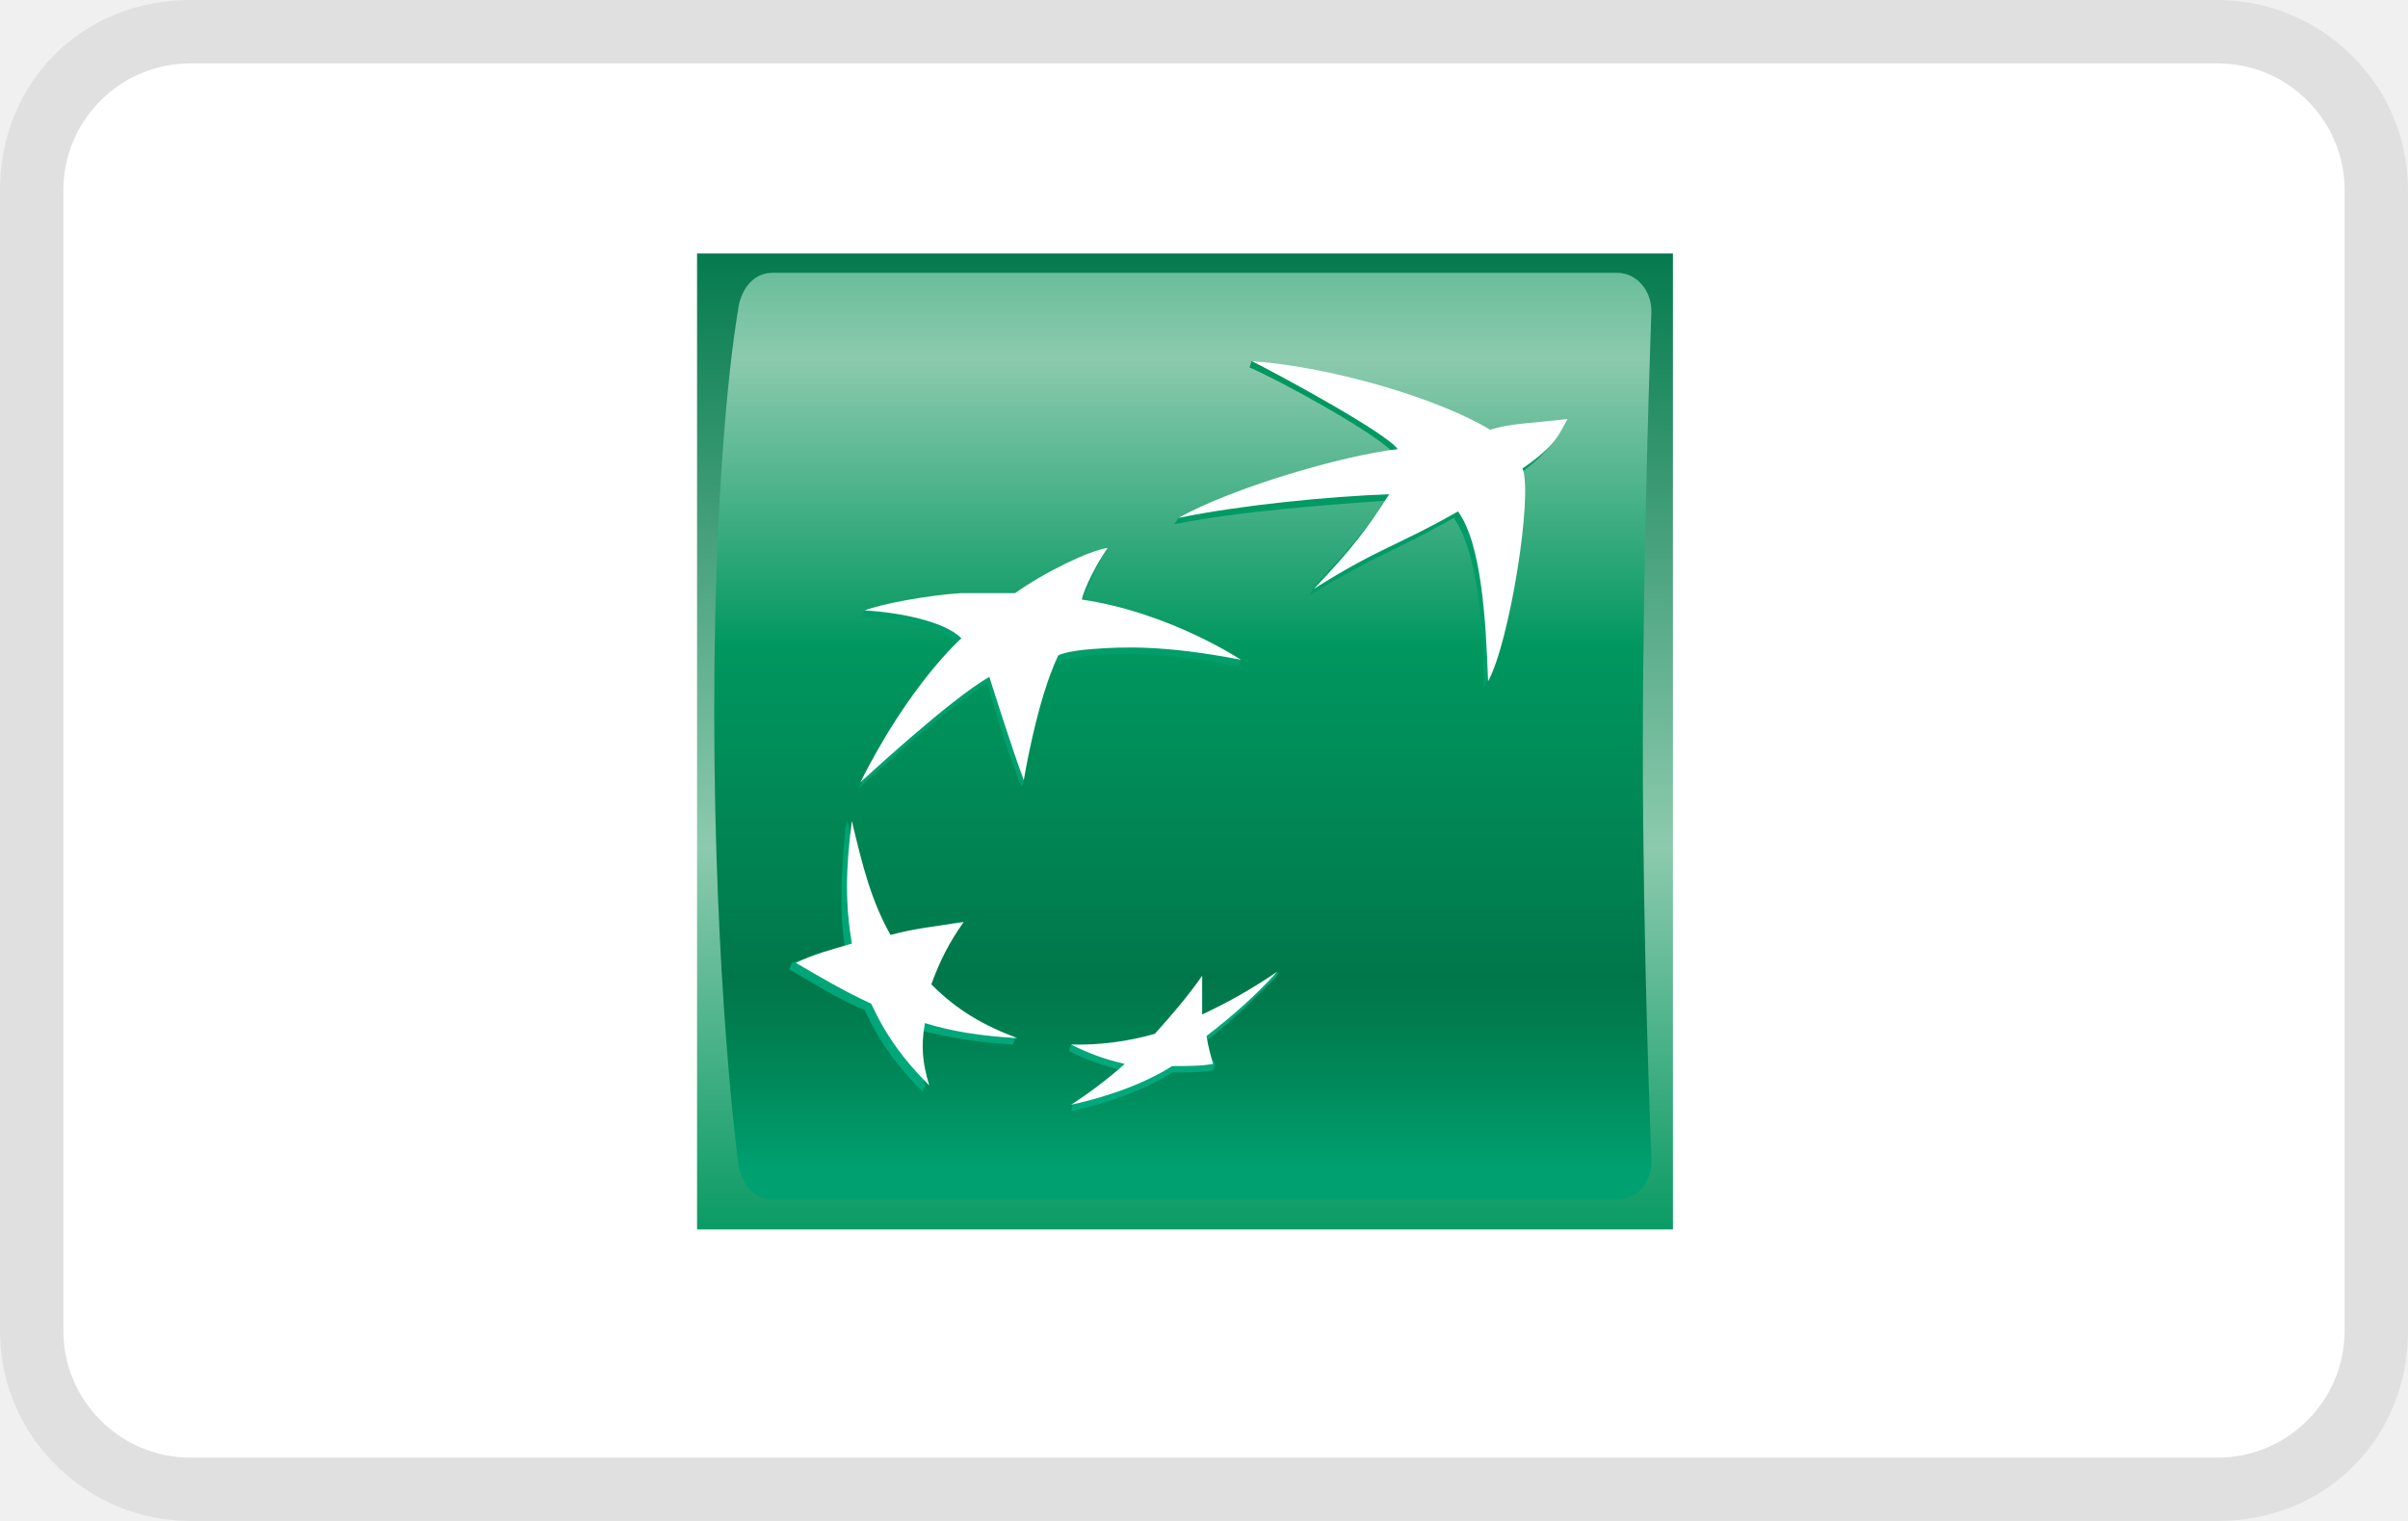
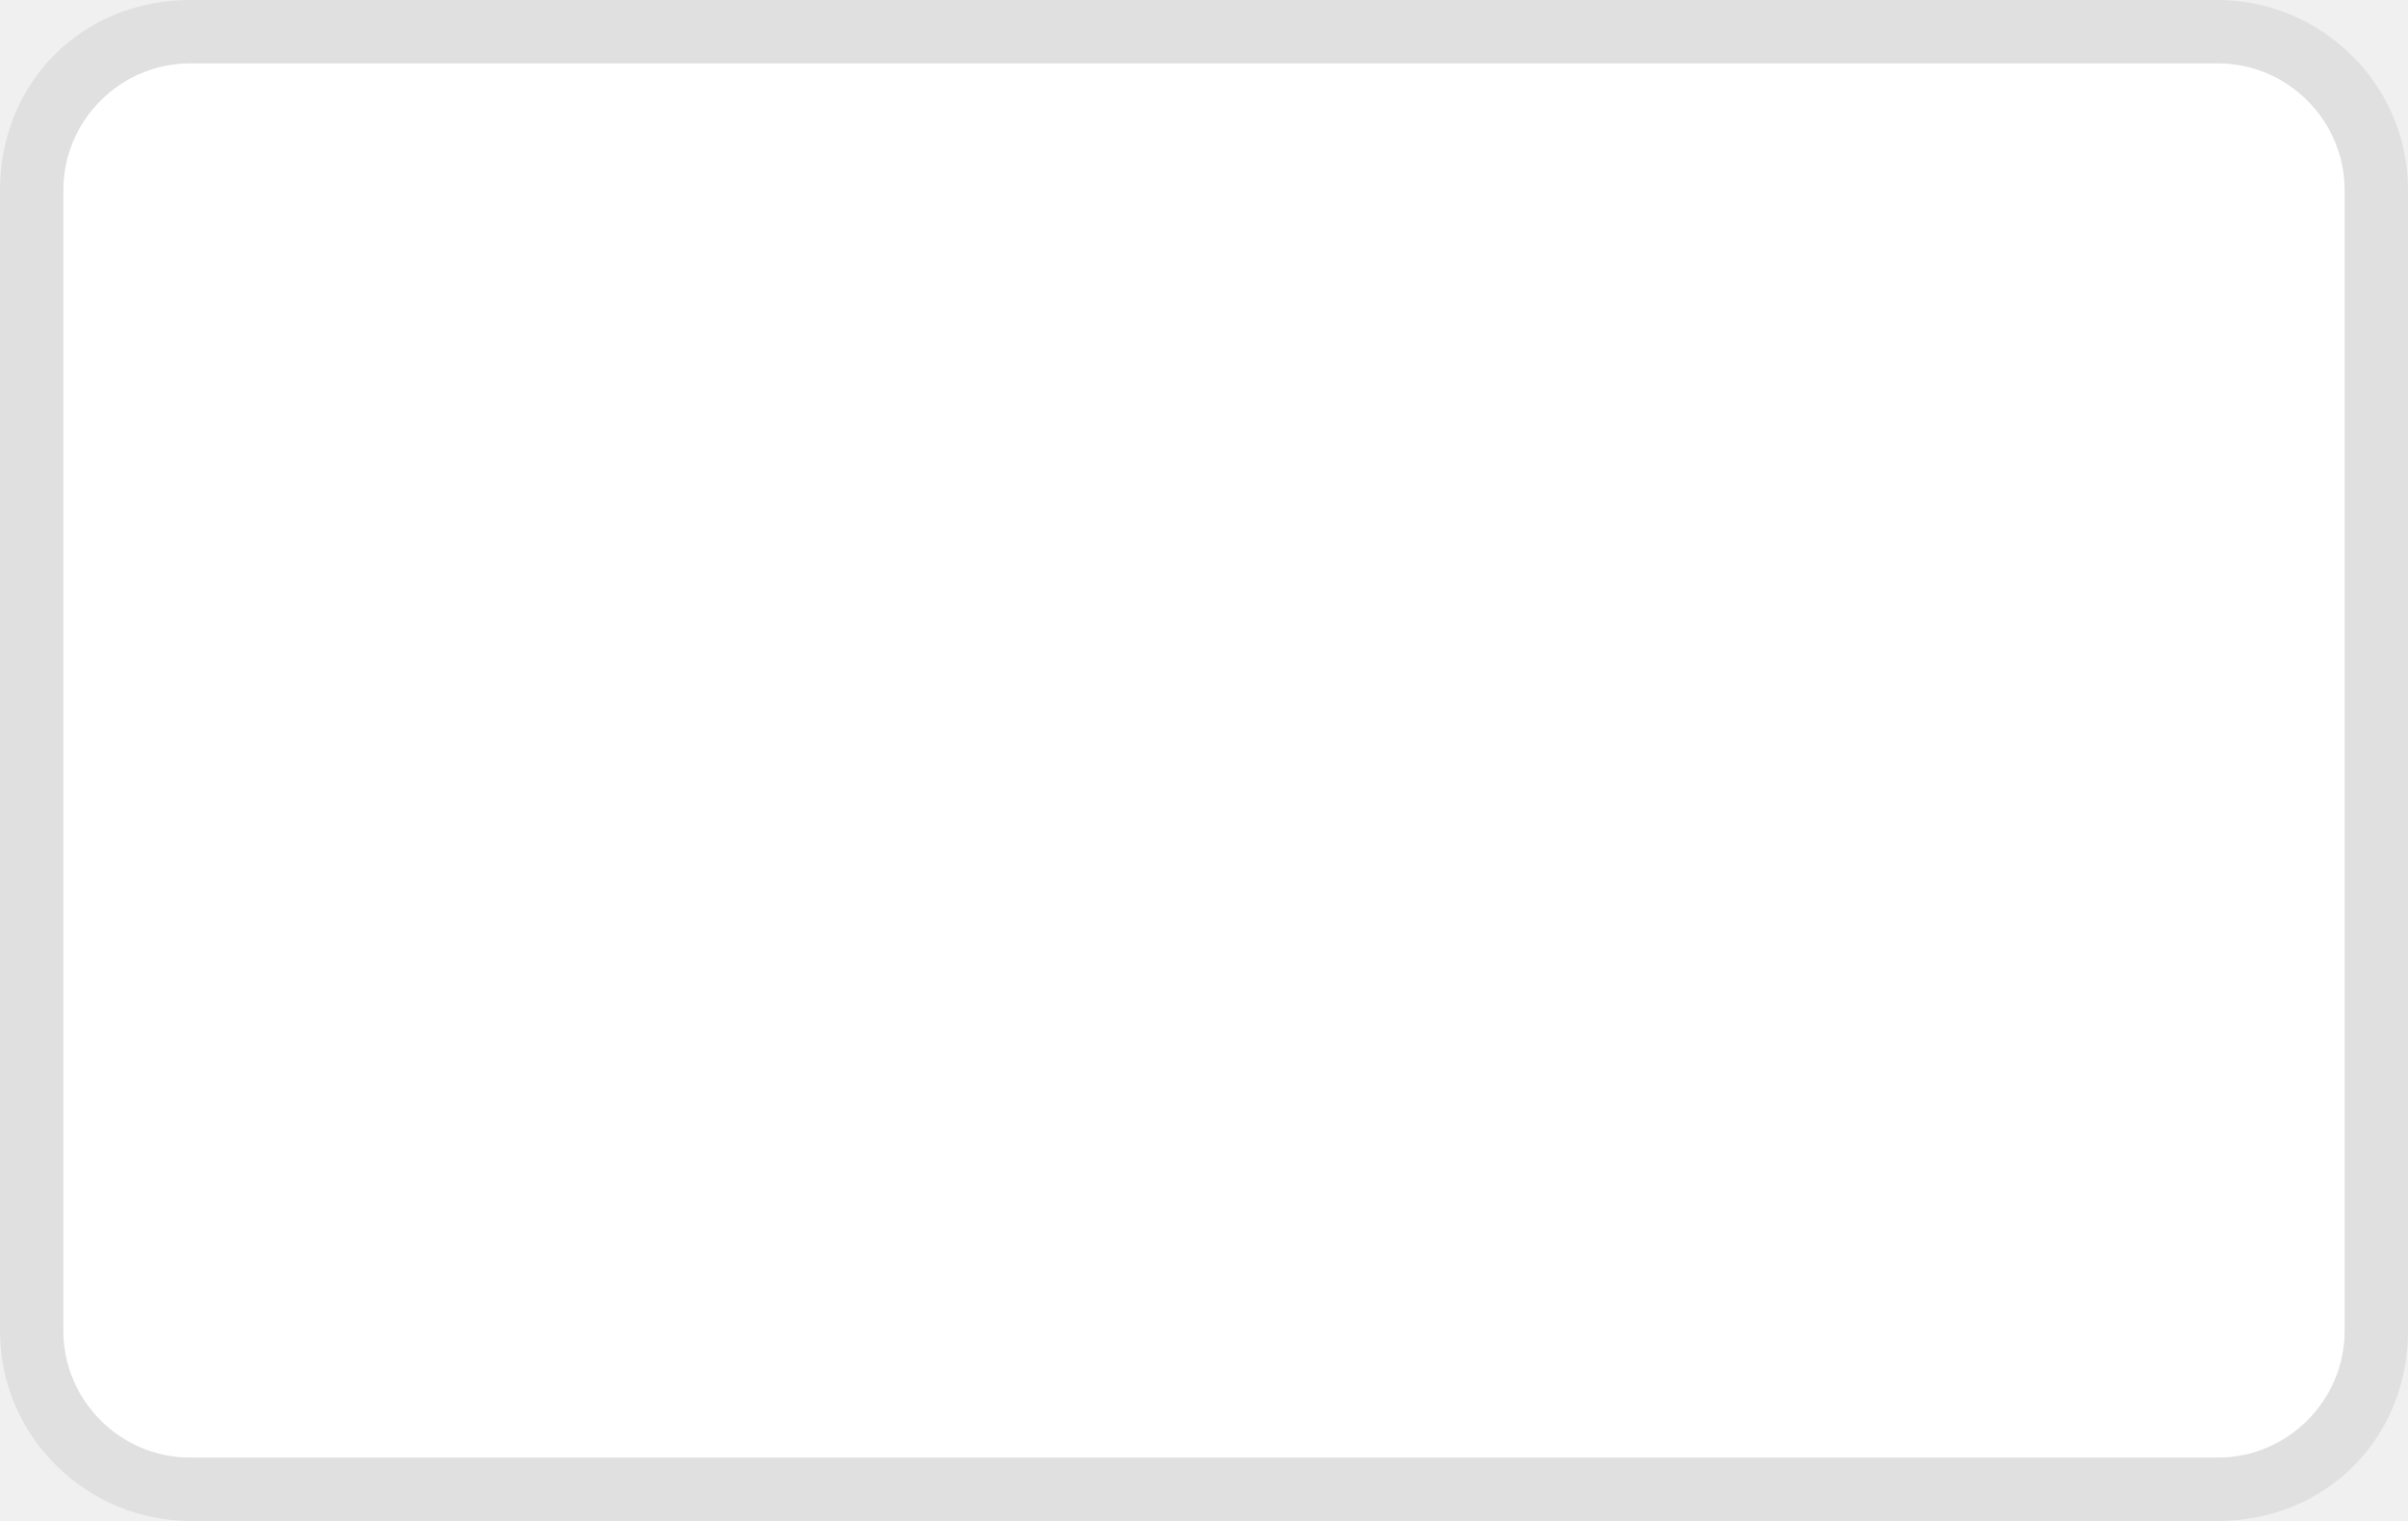
<svg xmlns="http://www.w3.org/2000/svg" width="38" height="24" viewBox="0 0 38 24" fill="none" role="img" aria-labelledby="pi-bnp">
  <g clip-path="url(#clip0_39_283)">
    <path opacity=".07" d="M35 0H3C1.3 0 0 1.3 0 3v18c0 1.7 1.4 3 3 3h32c1.7 0 3-1.3 3-3V3c0-1.7-1.4-3-3-3z" fill="#000" />
    <path d="M35 1c1.1 0 2 .9 2 2v18c0 1.1-.9 2-2 2H3c-1.1 0-2-.9-2-2V3c0-1.1.9-2 2-2h32z" fill="#fff" />
    <g clip-path="url(#clip1_39_283)">
      <path d="M26.4 19.4H11V4h15.4v15.4z" fill="url(#paint0_linear_39_283)" />
      <path d="M25.925 11.802c0 3.222.136 6.512.136 6.512 0 .374-.238.611-.543.611h-13.33c-.306 0-.51-.271-.543-.61 0 0-.374-2.816-.374-7.09s.373-6.31.373-6.31c.034-.338.238-.61.543-.61h13.331c.305 0 .543.272.543.61 0-.033-.136 3.664-.136 6.887z" fill="url(#paint1_linear_39_283)" />
      <path d="M22.94 8.172c-.95.543-1.221.577-2.273 1.221l.068-.135c.543-.577.78-.848 1.12-1.357-.95.068-2.34.17-3.325.373l.068-.102c.882-.44 2.578-.882 3.426-.983-.203-.306-1.9-1.222-2.306-1.391l.034-.102c1.289.136 2.985.746 3.697 1.187.305-.101.644-.101 1.221-.17 0 0-.102.34-.712.78.17.408-.204 2.748-.543 3.359 0-.95-.102-2.17-.475-2.68z" fill="url(#paint2_linear_39_283)" />
      <path d="M15.986 16.483l.034-.102c-.508-.204-1.017-.34-1.424-.746a3.88 3.88 0 01.508-.984l.034-.102c-.44.068-.814.238-1.187.306-.305-.51-.407-1.222-.577-1.9l-.033.102c-.068.78-.102 1.323 0 1.933-.306.102-.577.102-.848.204l-.034.102c.407.237.712.44 1.187.644.237.509.509.882.916 1.29l.034-.103c-.068-.305-.17-.542-.136-.882.543.136.984.204 1.526.238z" fill="url(#paint3_linear_39_283)" />
      <path d="M17.411 8.749s-.204.373-.373.848h-.034c1.187.17 2.307.644 2.578.814l-.034.102c-1.255-.238-1.9-.204-2.34-.17-.475.068-.543.102-.543.102-.272.577-.441 1.526-.509 1.865l-.034.102c-.237-.542-.543-1.628-.543-1.628-.61.34-2.035 1.662-2.035 1.662.78-1.56 1.594-2.272 1.594-2.272-.271-.272-.983-.408-1.526-.441l.034-.102c.339-.102 1.018-.136 1.458-.17h.848c.475-.339 1.188-.678 1.459-.712z" fill="url(#paint4_linear_39_283)" />
      <path d="M18.904 15.5c-.238.338-.475.61-.747.915-.407.102-.882.068-1.255.068l-.034.102c.272.135.543.237.848.305-.237.203-.542.373-.78.543l-.034.101c.475-.101 1.12-.305 1.595-.61.237 0 .474 0 .644-.034l.034-.102c-.034-.102-.136-.17-.17-.34.441-.338.747-.644 1.12-1.017l.067-.101c-.373.237-.814.61-1.22.814-.035-.238-.035-.407-.069-.645z" fill="url(#paint5_linear_39_283)" />
      <path d="M23.008 8.07c-.95.543-1.255.577-2.273 1.222.61-.645.814-.916 1.188-1.493-.95.034-2.341.17-3.325.373.848-.475 2.578-.983 3.46-1.085-.203-.272-1.9-1.187-2.306-1.39 1.323.1 2.985.61 3.765 1.085.305-.102.644-.102 1.22-.17-.135.237-.169.407-.711.78.17.407-.204 2.748-.543 3.358-.034-.95-.102-2.17-.475-2.68zM16.054 16.381c-.542-.204-.95-.44-1.357-.848.136-.373.272-.644.51-.984-.442.068-.78.102-1.154.204-.305-.543-.441-1.086-.61-1.798-.102.78-.102 1.323 0 1.934-.34.101-.611.17-.883.305.407.237.747.44 1.188.644.237.51.509.882.916 1.29-.102-.34-.136-.611-.068-.984.44.135.882.203 1.458.237zM17.479 8.647c-.17.238-.373.645-.407.814 1.39.204 2.51.95 2.51.95-1.221-.237-1.866-.204-2.34-.17-.442.034-.543.102-.543.102-.34.713-.543 1.968-.543 1.968-.203-.543-.543-1.629-.543-1.629-.61.34-2.035 1.662-2.035 1.662.78-1.56 1.594-2.272 1.594-2.272-.271-.272-.983-.407-1.526-.441.271-.102.983-.238 1.526-.272h.848c.475-.339 1.188-.678 1.459-.712zM18.971 15.397c-.237.34-.474.61-.746.916a4.43 4.43 0 01-1.323.17c.272.136.543.237.848.305a6.992 6.992 0 01-.848.645c.475-.102 1.12-.306 1.595-.611.237 0 .474 0 .644-.034-.034-.136-.068-.237-.102-.44.441-.34.78-.645 1.12-1.018a8.234 8.234 0 01-1.188.678v-.61z" fill="#fff" />
    </g>
  </g>
  <defs>
-     <linearGradient id="paint0_linear_39_283" x1="18.7" y1="3.629" x2="18.7" y2="19.869" gradientUnits="userSpaceOnUse">
+     <linearGradient id="pi-bnp-paint0_linear_39_283" x1="18.7" y1="3.629" x2="18.7" y2="19.869" gradientUnits="userSpaceOnUse">
      <stop stop-color="#00774A" />
      <stop offset=".6" stop-color="#8CCAAE" />
      <stop offset="1" stop-color="#00975F" />
    </linearGradient>
-     <linearGradient id="paint1_linear_39_283" x1="18.676" y1=".186" x2="18.676" y2="18.436" gradientUnits="userSpaceOnUse">
+     <linearGradient id="pi-bnp-paint1_linear_39_283" x1="18.676" y1=".186" x2="18.676" y2="18.436" gradientUnits="userSpaceOnUse">
      <stop stop-color="#00975F" />
      <stop offset=".3" stop-color="#8CCAAE" />
      <stop offset=".55" stop-color="#00975F" />
      <stop offset=".835" stop-color="#00774A" />
      <stop offset=".869" stop-color="#007C4E" />
      <stop offset=".924" stop-color="#00895A" />
      <stop offset=".994" stop-color="#009E6E" />
      <stop offset="1" stop-color="#00A070" />
    </linearGradient>
-     <linearGradient id="paint2_linear_39_283" x1="21.599" y1="17.428" x2="21.599" y2="5.618" gradientUnits="userSpaceOnUse">
+     <linearGradient id="pi-bnp-paint2_linear_39_283" x1="21.599" y1="17.428" x2="21.599" y2="5.618" gradientUnits="userSpaceOnUse">
      <stop stop-color="#00A97C" />
      <stop offset="1" stop-color="#00975F" />
    </linearGradient>
-     <linearGradient id="paint3_linear_39_283" x1="14.272" y1="17.428" x2="14.272" y2="5.615" gradientUnits="userSpaceOnUse">
+     <linearGradient id="pi-bnp-paint3_linear_39_283" x1="14.272" y1="17.428" x2="14.272" y2="5.615" gradientUnits="userSpaceOnUse">
      <stop stop-color="#00A97C" />
      <stop offset="1" stop-color="#00975F" />
    </linearGradient>
-     <linearGradient id="paint4_linear_39_283" x1="16.554" y1="17.426" x2="16.554" y2="5.62" gradientUnits="userSpaceOnUse">
+     <linearGradient id="pi-bnp-paint4_linear_39_283" x1="16.554" y1="17.426" x2="16.554" y2="5.62" gradientUnits="userSpaceOnUse">
      <stop stop-color="#00A97C" />
      <stop offset="1" stop-color="#00975F" />
    </linearGradient>
-     <linearGradient id="paint5_linear_39_283" x1="18.528" y1="17.428" x2="18.528" y2="5.62" gradientUnits="userSpaceOnUse">
+     <linearGradient id="pi-bnp-paint5_linear_39_283" x1="18.528" y1="17.428" x2="18.528" y2="5.62" gradientUnits="userSpaceOnUse">
      <stop stop-color="#00A97C" />
      <stop offset="1" stop-color="#00975F" />
    </linearGradient>
    <clipPath id="pi-bnp-clip0_39_283">
      <path fill="#fff" d="M0 0h38v24H0z" />
    </clipPath>
    <clipPath id="pi-bnp-clip1_39_283">
      <path fill="#fff" transform="matrix(1 0 0 -1 11 19.4)" d="M0 0h15.4v15.4H0z" />
    </clipPath>
  </defs>
</svg>
